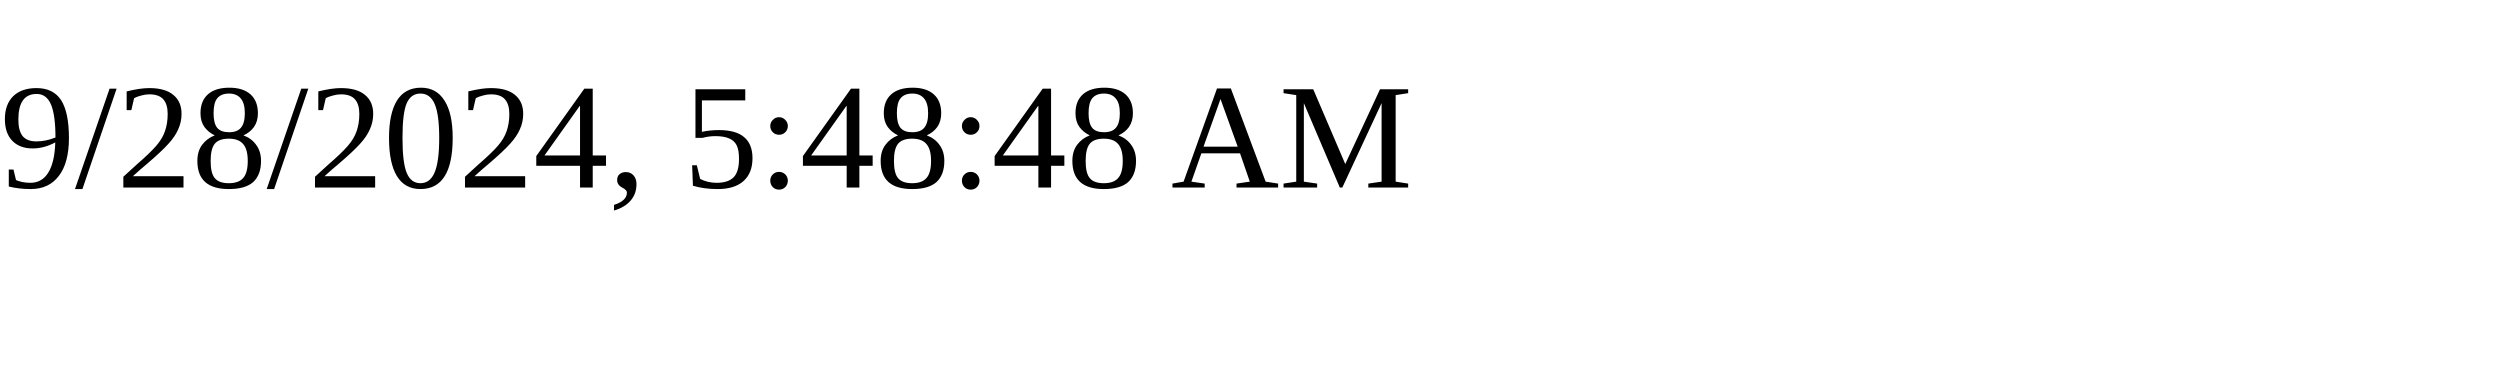
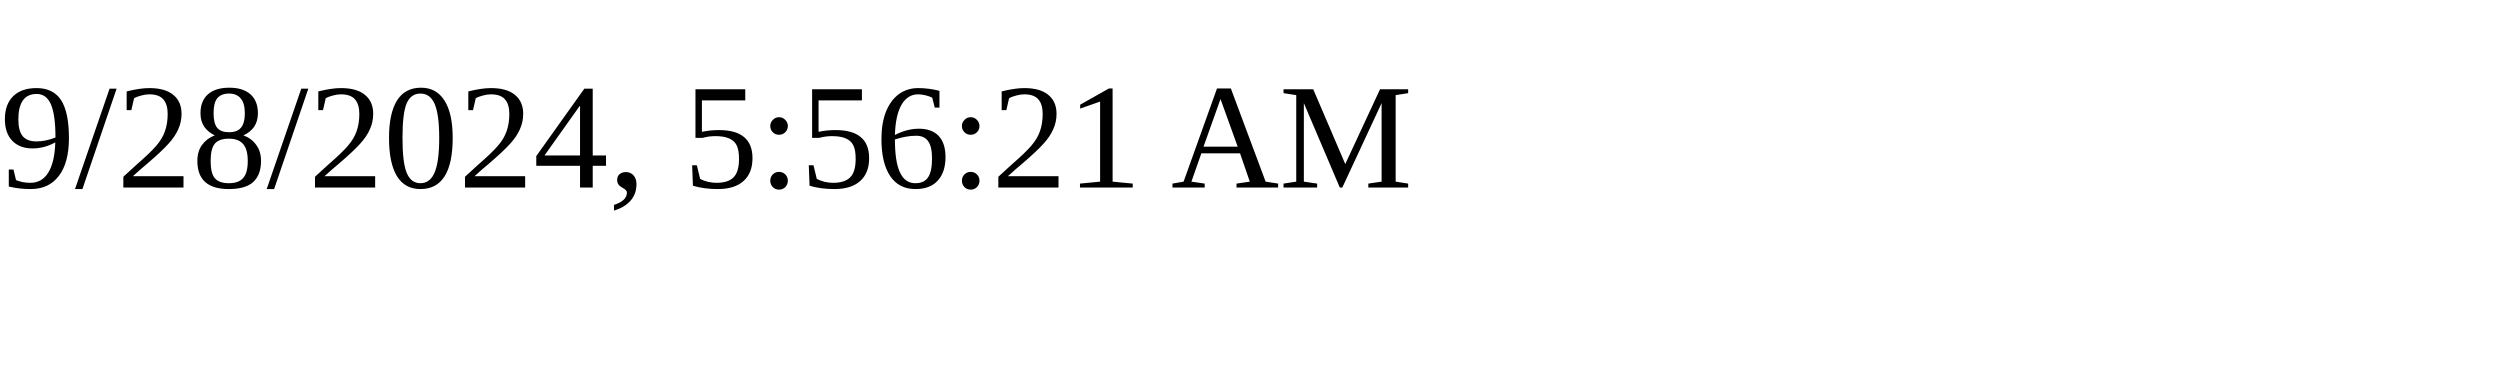
<svg xmlns="http://www.w3.org/2000/svg" height="30" width="200">
-   <text x="0" y="15">9/28/2024, 5:48:48 AM</text>
+   <text x="0" y="15">9/28/2024, 5:56:21 AM</text>
</svg>
